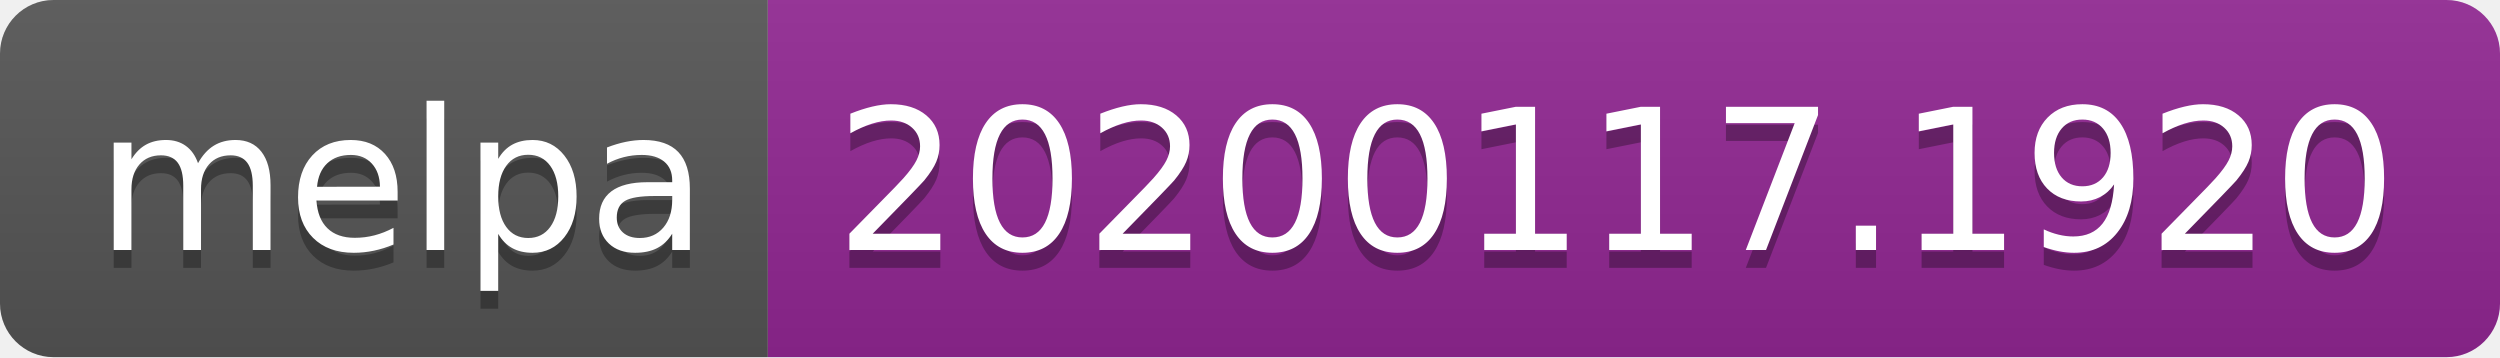
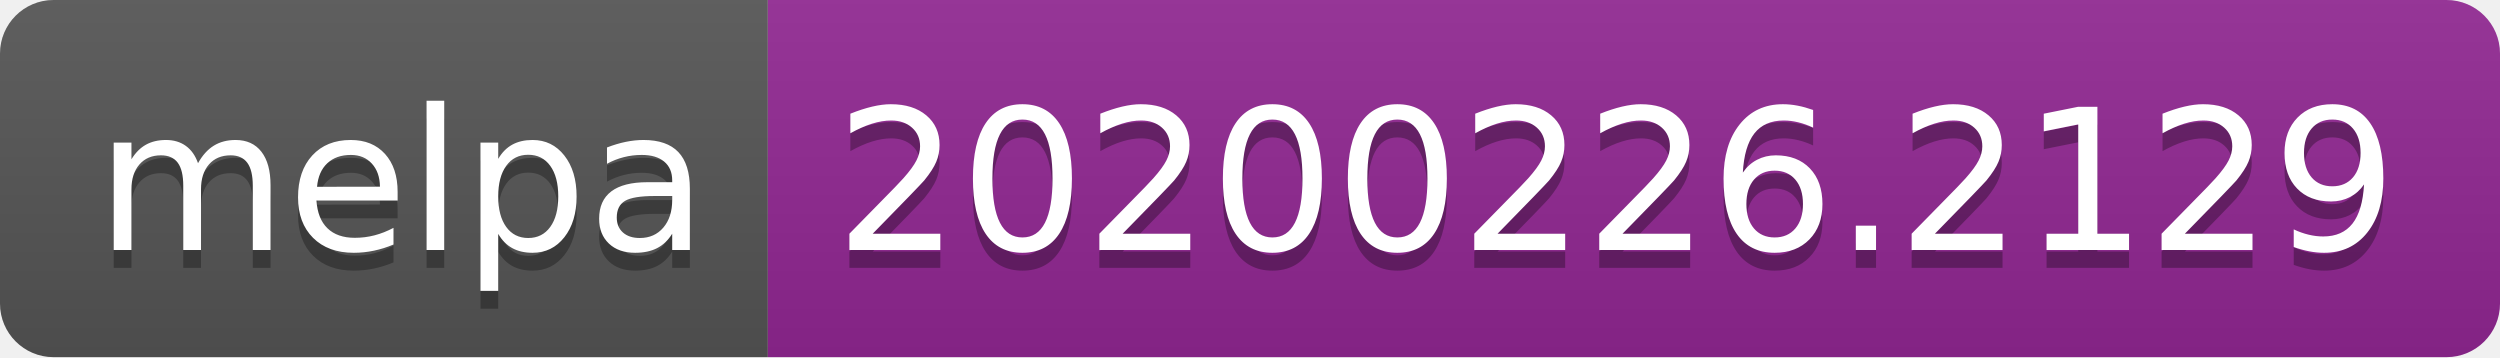
<svg xmlns="http://www.w3.org/2000/svg" width="140" height="20">
  <linearGradient id="b" x2="0" y2="100%">
    <stop offset="0" stop-color="#bbb" stop-opacity=".1" />
    <stop offset="1" stop-opacity=".1" />
  </linearGradient>
  <clipPath id="a">
    <rect width="140" height="20" rx="3" fill="#fff" />
  </clipPath>
  <g clip-path="url(#a)">
    <path fill="#555" d="M0 0h43v20H0z" />
    <path fill="#922793" d="M43 0h97v20H43z" />
    <path fill="url(#b)" d="M0 0h140v20H0z" />
  </g>
  <g fill="#fff" text-anchor="middle" font-family="DejaVu Sans,Verdana,Geneva,sans-serif" font-size="110">
    <text x="225" y="150" fill="#010101" fill-opacity=".3" transform="scale(.1)" textLength="330">melpa</text>
    <text x="225" y="140" transform="scale(.1)" textLength="330">melpa</text>
-     <text x="905" y="150" fill="#010101" fill-opacity=".3" transform="scale(.1)" textLength="870">20200117.1920</text>
-     <text x="905" y="140" transform="scale(.1)" textLength="870">20200117.1920</text>
+     <text x="905" y="150" fill="#010101" fill-opacity=".3" transform="scale(.1)" textLength="870">20200226.2129</text>
+     <text x="905" y="140" transform="scale(.1)" textLength="870">20200226.2129</text>
  </g>
</svg>
